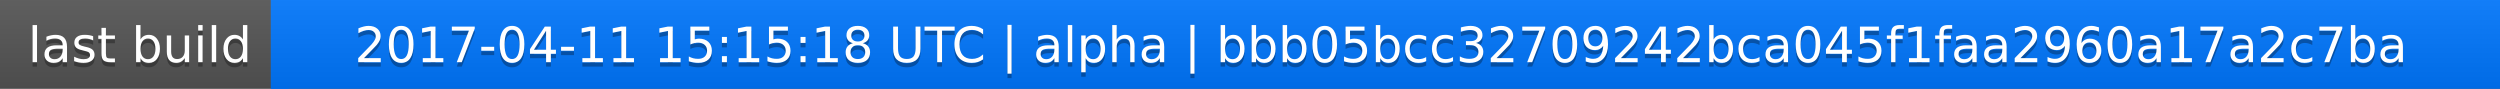
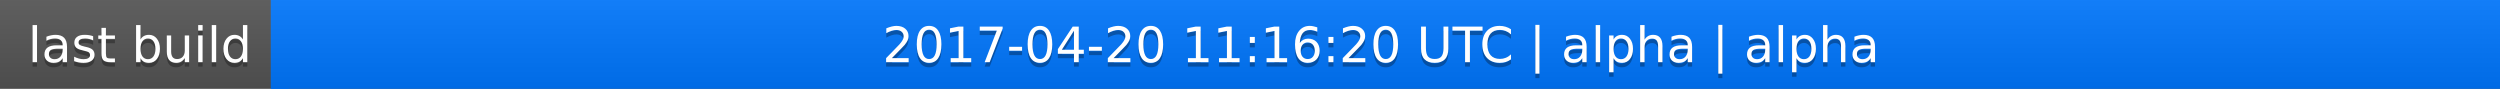
<svg xmlns="http://www.w3.org/2000/svg" width="563" height="20">
  <linearGradient id="a" x2="0" y2="100%">
    <stop offset="0" stop-color="#bbb" stop-opacity=".1" />
    <stop offset="1" stop-opacity=".1" />
  </linearGradient>
  <rect rx="0" width="563" height="20" fill="#555" />
  <rect rx="0" x="61" width="502" height="20" fill="#07f" />
  <path fill="#07f" d="M61 0h4v20h-4z" />
  <rect rx="0" width="563" height="20" fill="url(#a)" />
  <g fill="#fff" text-anchor="middle" font-family="DejaVu Sans,Verdana,Geneva,sans-serif" font-size="11">
    <text x="31.5" y="15" fill="#010101" fill-opacity=".3">last build</text>
    <text x="31.5" y="14">last build</text>
-     <text x="311" y="15" fill="#010101" fill-opacity=".3">2017-04-11 15:15:18 UTC | alpha | bbb05bcc32709242bca045f1faa2960a17a2c7ba</text>
-     <text x="311" y="14">2017-04-11 15:15:18 UTC | alpha | bbb05bcc32709242bca045f1faa2960a17a2c7ba</text>
+     <text x="311" y="15" fill="#010101" fill-opacity=".3">2017-04-20 11:16:20 UTC | alpha | alpha</text>
+     <text x="311" y="14">2017-04-20 11:16:20 UTC | alpha | alpha</text>
  </g>
</svg>
